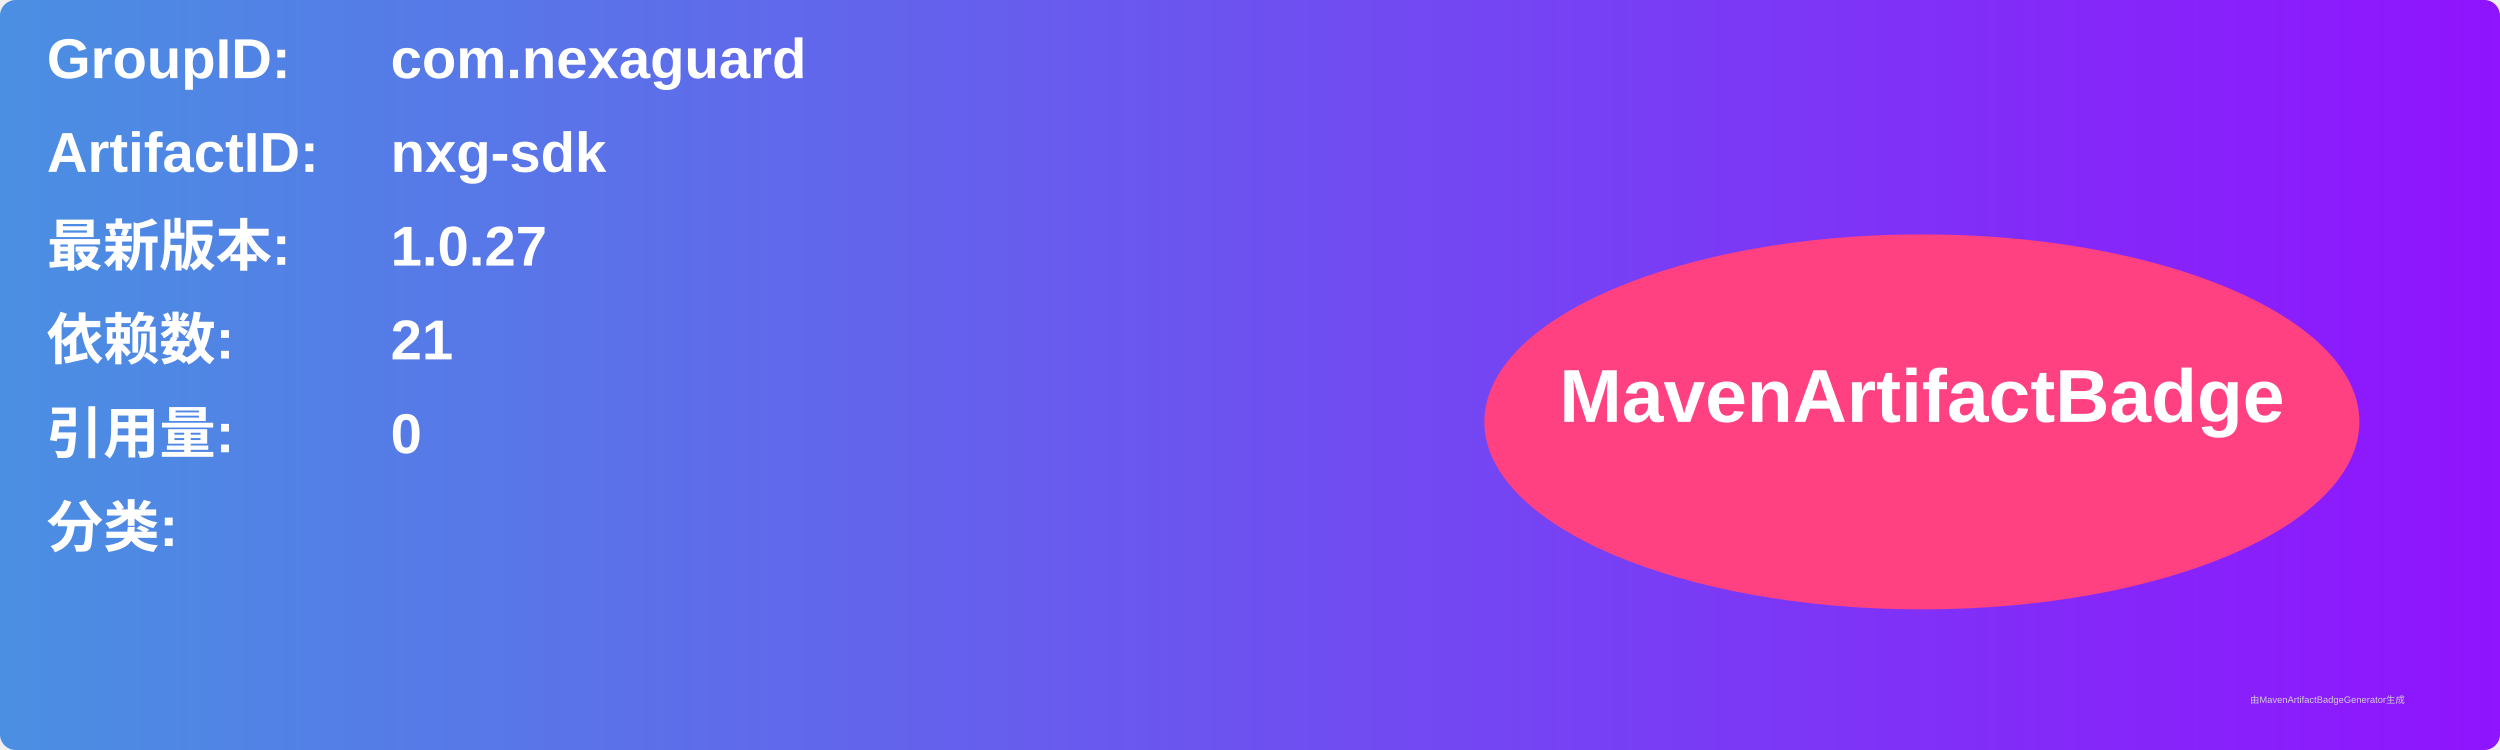
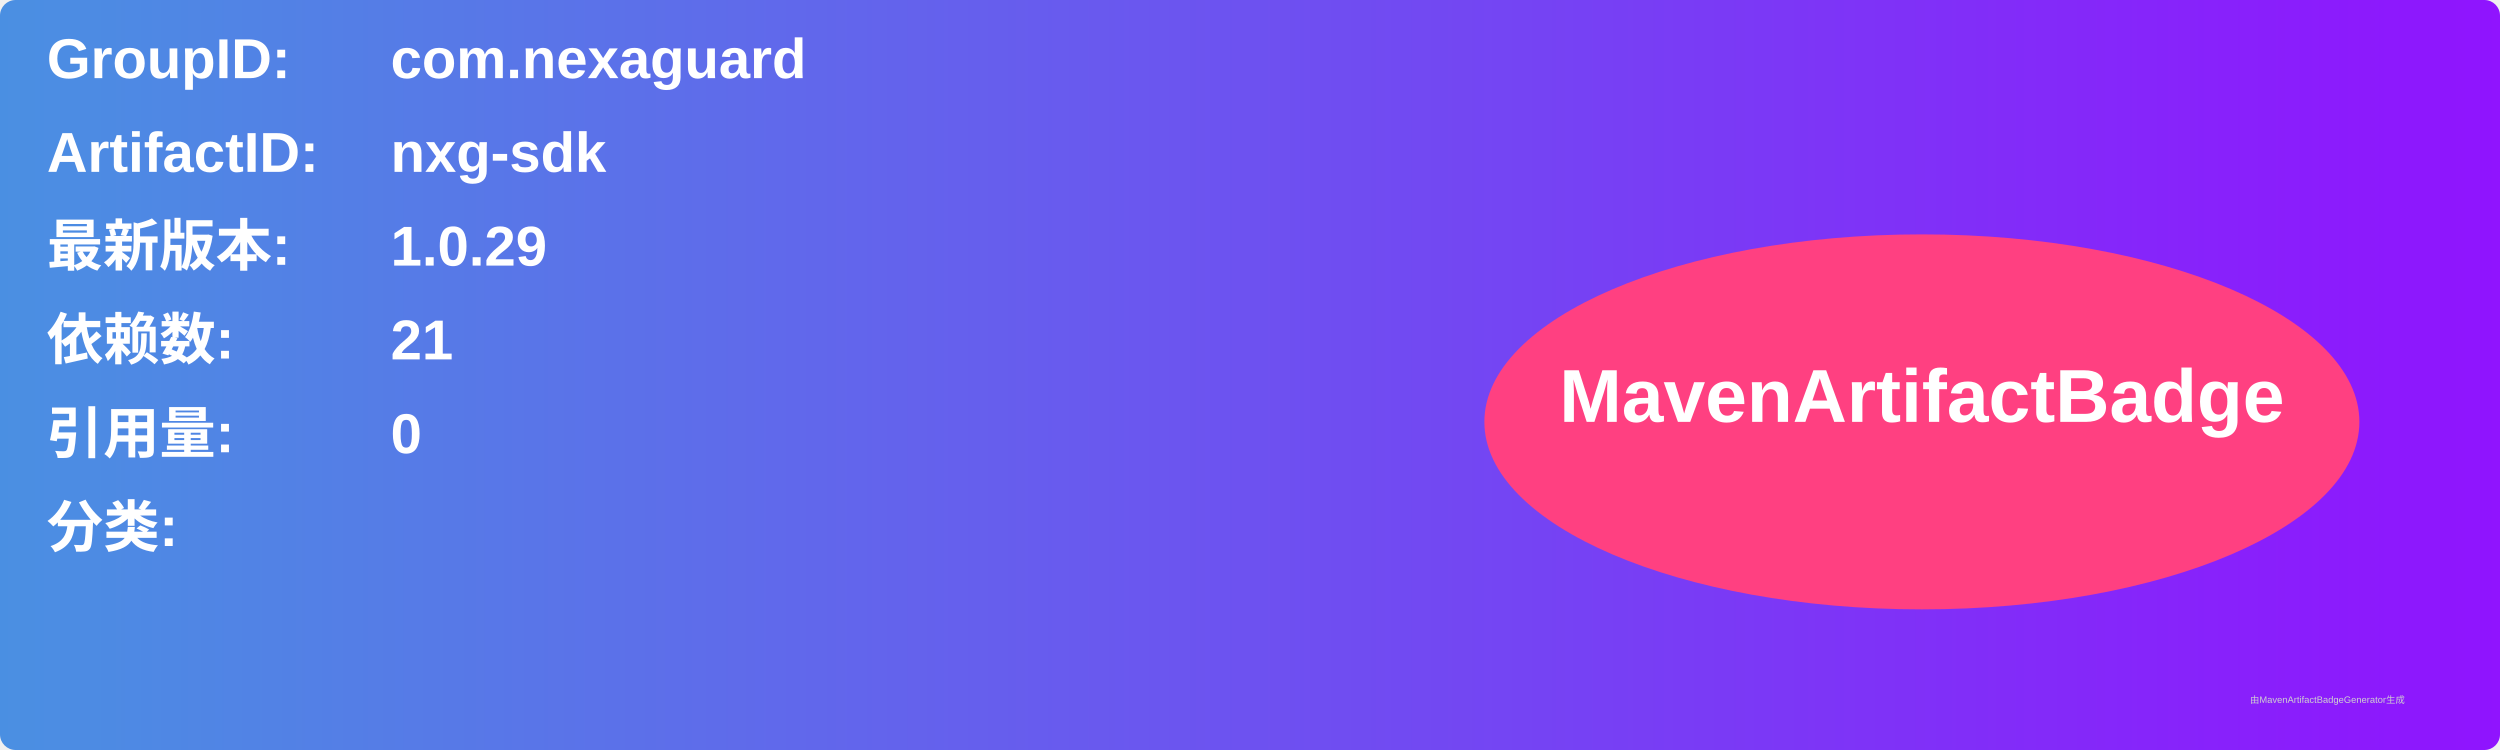
<svg xmlns="http://www.w3.org/2000/svg" width="800" height="240" viewBox="0 0 800 240">
  <linearGradient id="grad" x1="0%" y1="0%" x2="100%" y2="0%">
    <stop offset="0%" stop-color="#4a90e2" />
    <stop offset="100%" stop-color="#9013fe" />
  </linearGradient>
  <rect width="100%" height="100%" rx="5" ry="5" fill="url(#grad)" />
  <g transform="translate(15, 15)">
    <text x="0" y="10" font-family="Arial" font-size="18" fill="white" font-weight="bold" width="260">GroupID:</text>
    <text x="110" y="10" font-family="Arial" font-size="18" fill="white" font-weight="bold" width="460">com.nexaguard</text>
    <text x="0" y="40" font-family="Arial" font-size="18" fill="white" font-weight="bold" width="260">ArtifactID:</text>
    <text x="110" y="40" font-family="Arial" font-size="18" fill="white" font-weight="bold" width="460">nxg-sdk</text>
    <text x="0" y="70" font-family="Arial" font-size="18" fill="white" font-weight="bold">最新版本:</text>
    <text x="110" y="70" font-family="Arial" font-size="18" fill="white" font-weight="bold">
-       <tspan font-weight="bold">1.0.27</tspan>
+       <tspan font-weight="bold">1.0.29</tspan>
    </text>
    <text x="0" y="100" font-family="Arial" font-size="18" fill="white" font-weight="bold">依赖数: </text>
    <text x="110" y="100" font-family="Arial" font-size="18" fill="white">
      <tspan font-weight="bold">21</tspan>
    </text>
    <text x="0" y="130" font-family="Arial" font-size="18" fill="white" font-weight="bold">引用量: </text>
    <text x="110" y="130" font-family="Arial" font-size="18" fill="white">
      <tspan font-weight="bold">0</tspan>
    </text>
    <text x="0" y="160" font-family="Arial" font-size="18" fill="white" font-weight="bold">分类:</text>
    <text x="10" y="190" font-family="Arial" font-size="10" fill="white">
      <tspan font-weight="bold" />
    </text>
    <ellipse cx="600" cy="120" rx="140" ry="60" fill="#ff4081" />
    <text x="600" y="120" text-anchor="middle" font-family="Arial" font-size="24" fill="white" font-weight="bold">MavenArtifactBadge</text>
  </g>
  <text x="720" y="225" font-family="Arial" font-size="3" fill="#d0d0d0">由MavenArtifactBadgeGenerator生成</text>
</svg>
